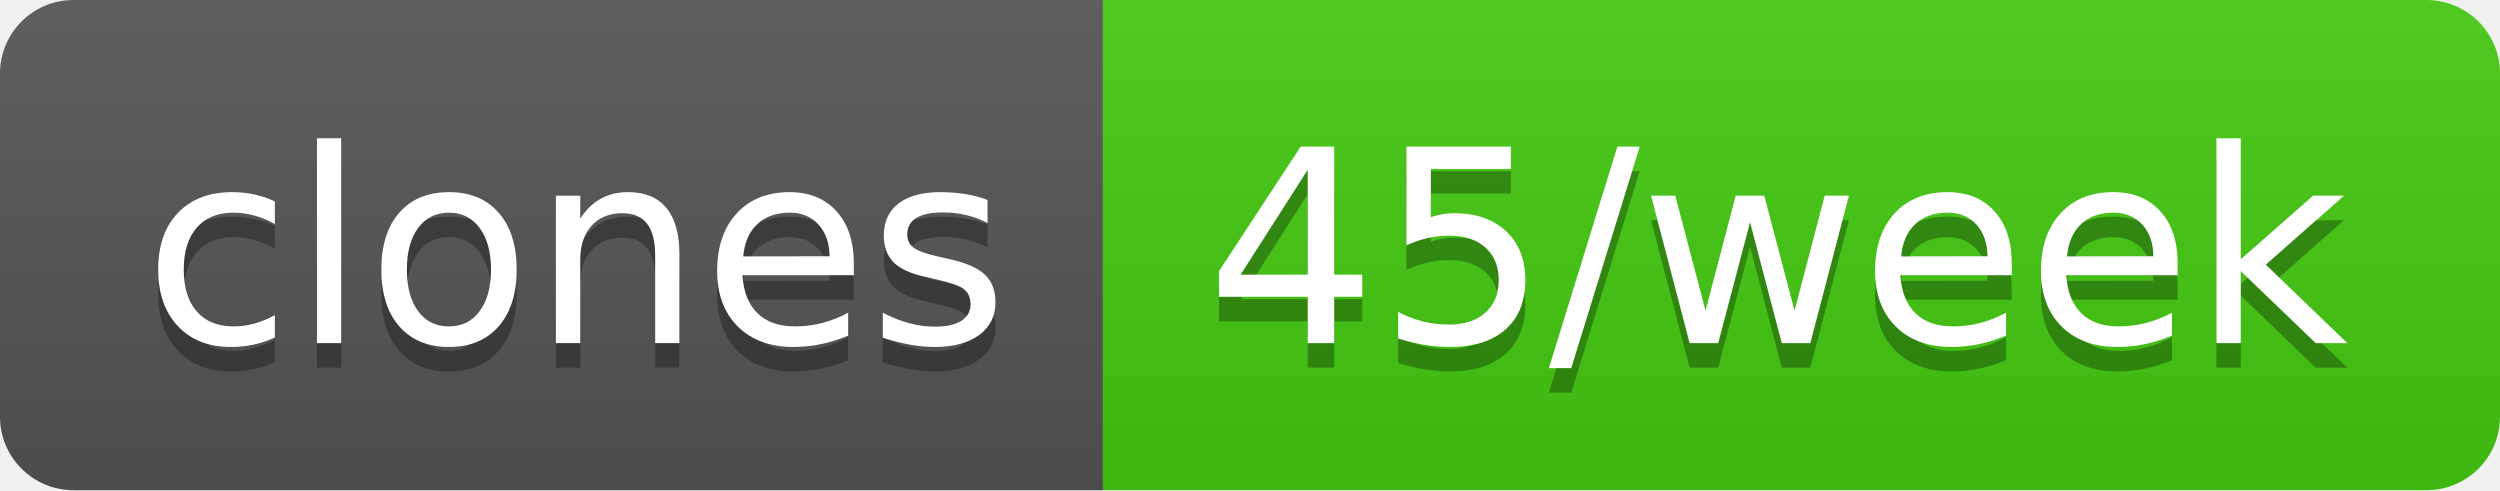
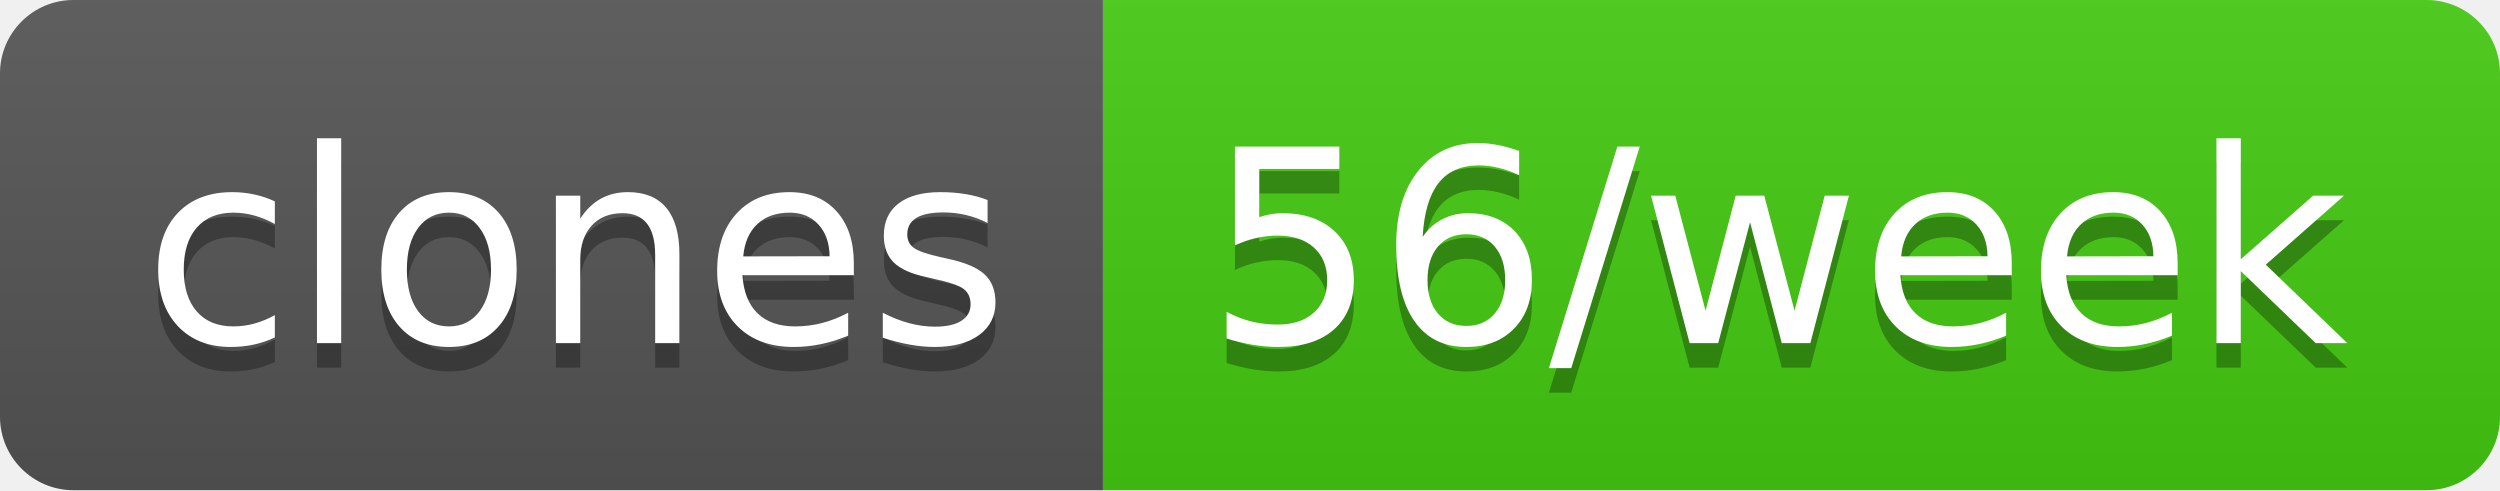
- <svg xmlns="http://www.w3.org/2000/svg" width="102" height="20" role="img" aria-label="clones: 45/week">
+ <svg xmlns="http://www.w3.org/2000/svg" width="102" height="20" role="img" aria-label="clones: 56/week">
  <linearGradient id="s" x2="0" y2="100%">
    <stop offset="0" stop-color="#bbb" stop-opacity=".1" />
    <stop offset="1" stop-opacity=".1" />
  </linearGradient>
  <clipPath id="r">
    <rect width="102" height="20" rx="3" fill="#fff" />
  </clipPath>
  <g clip-path="url(#r)">
    <rect width="45" height="20" fill="#555" />
    <rect x="45" width="57" height="20" fill="#4c1" />
    <rect width="102" height="20" fill="url(#s)" />
  </g>
  <g fill="#fff" text-anchor="middle" font-family="Verdana,Geneva,DejaVu Sans,sans-serif" text-rendering="geometricPrecision" font-size="110">
    <text aria-hidden="true" x="235" y="150" fill="#010101" fill-opacity=".3" transform="scale(.1)" textLength="350">clones</text>
    <text x="235" y="140" transform="scale(.1)" fill="#fff" textLength="350">clones</text>
-     <text aria-hidden="true" x="725" y="150" fill="#010101" fill-opacity=".3" transform="scale(.1)" textLength="470">45/week</text>
-     <text x="725" y="140" transform="scale(.1)" fill="#fff" textLength="470">45/week</text>
+     <text aria-hidden="true" x="725" y="150" fill="#010101" fill-opacity=".3" transform="scale(.1)" textLength="470">56/week</text>
+     <text x="725" y="140" transform="scale(.1)" fill="#fff" textLength="470">56/week</text>
  </g>
</svg>
